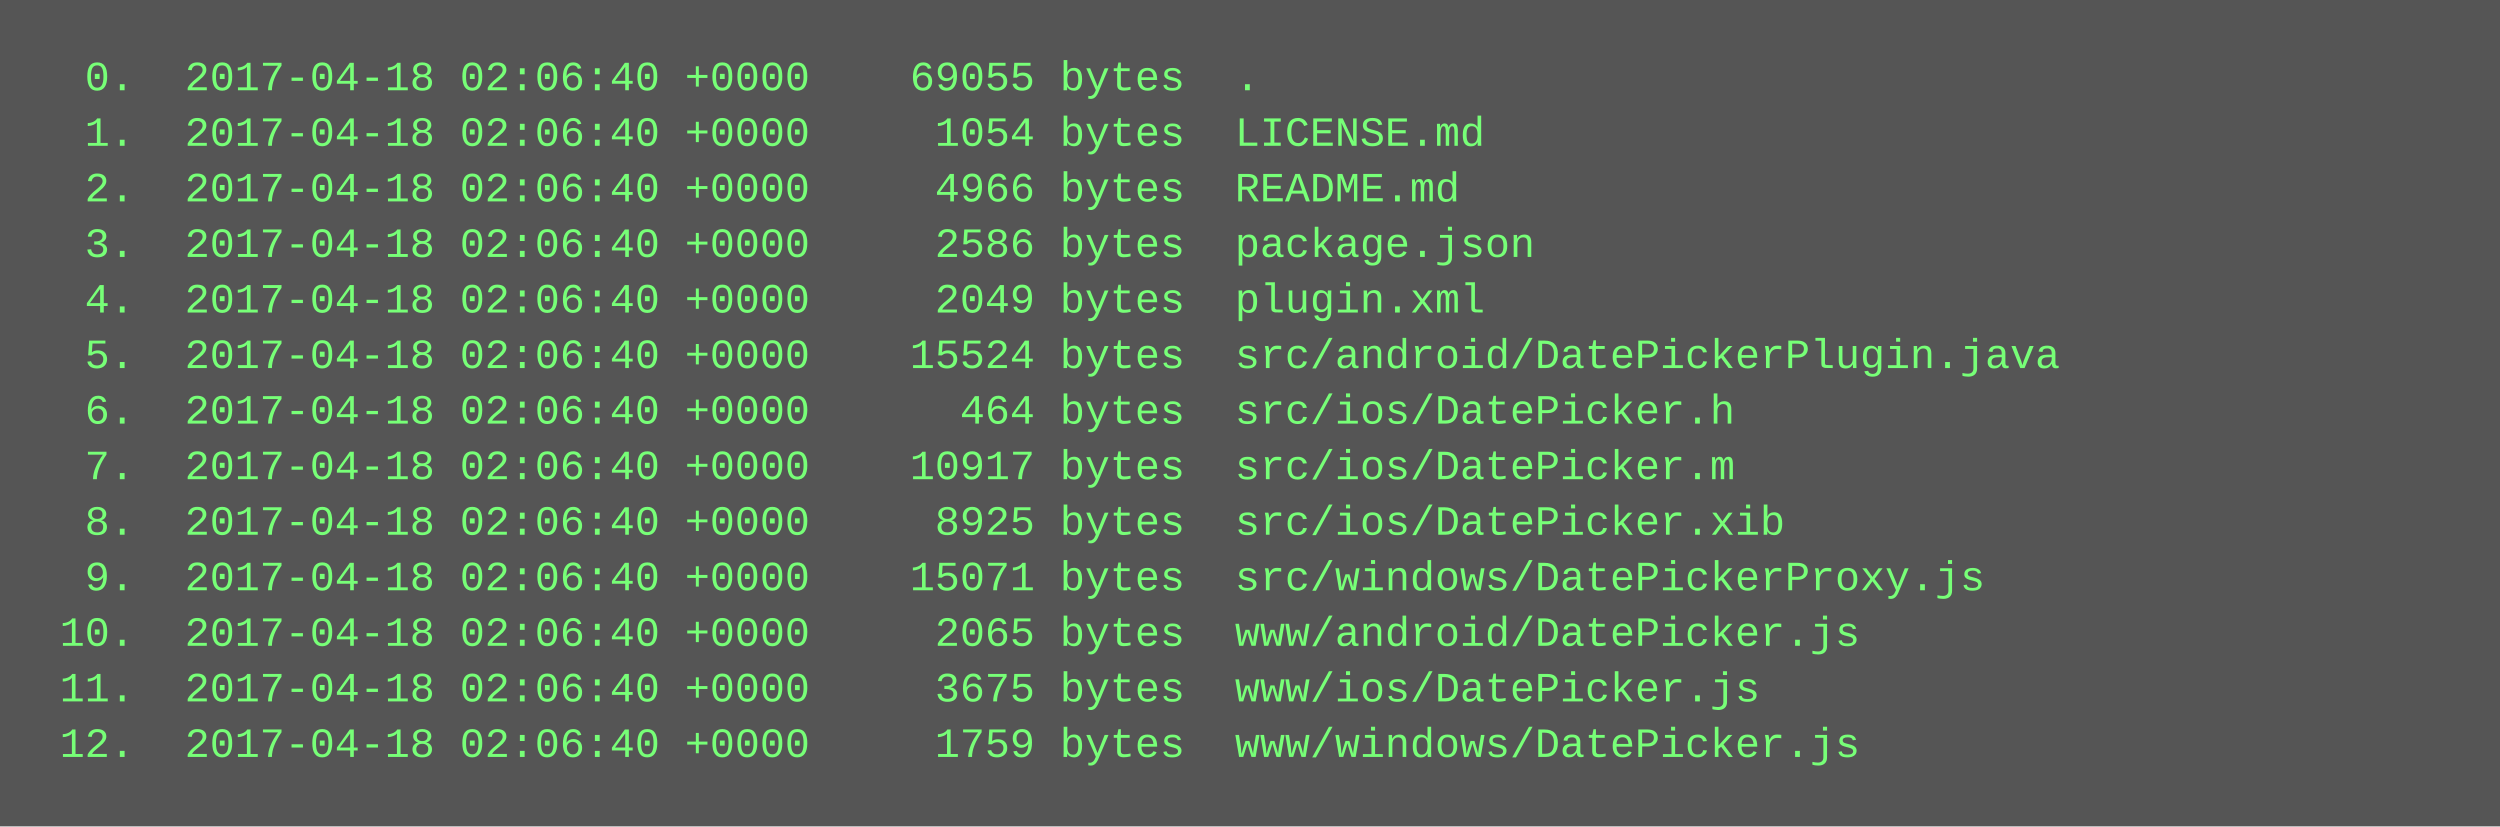
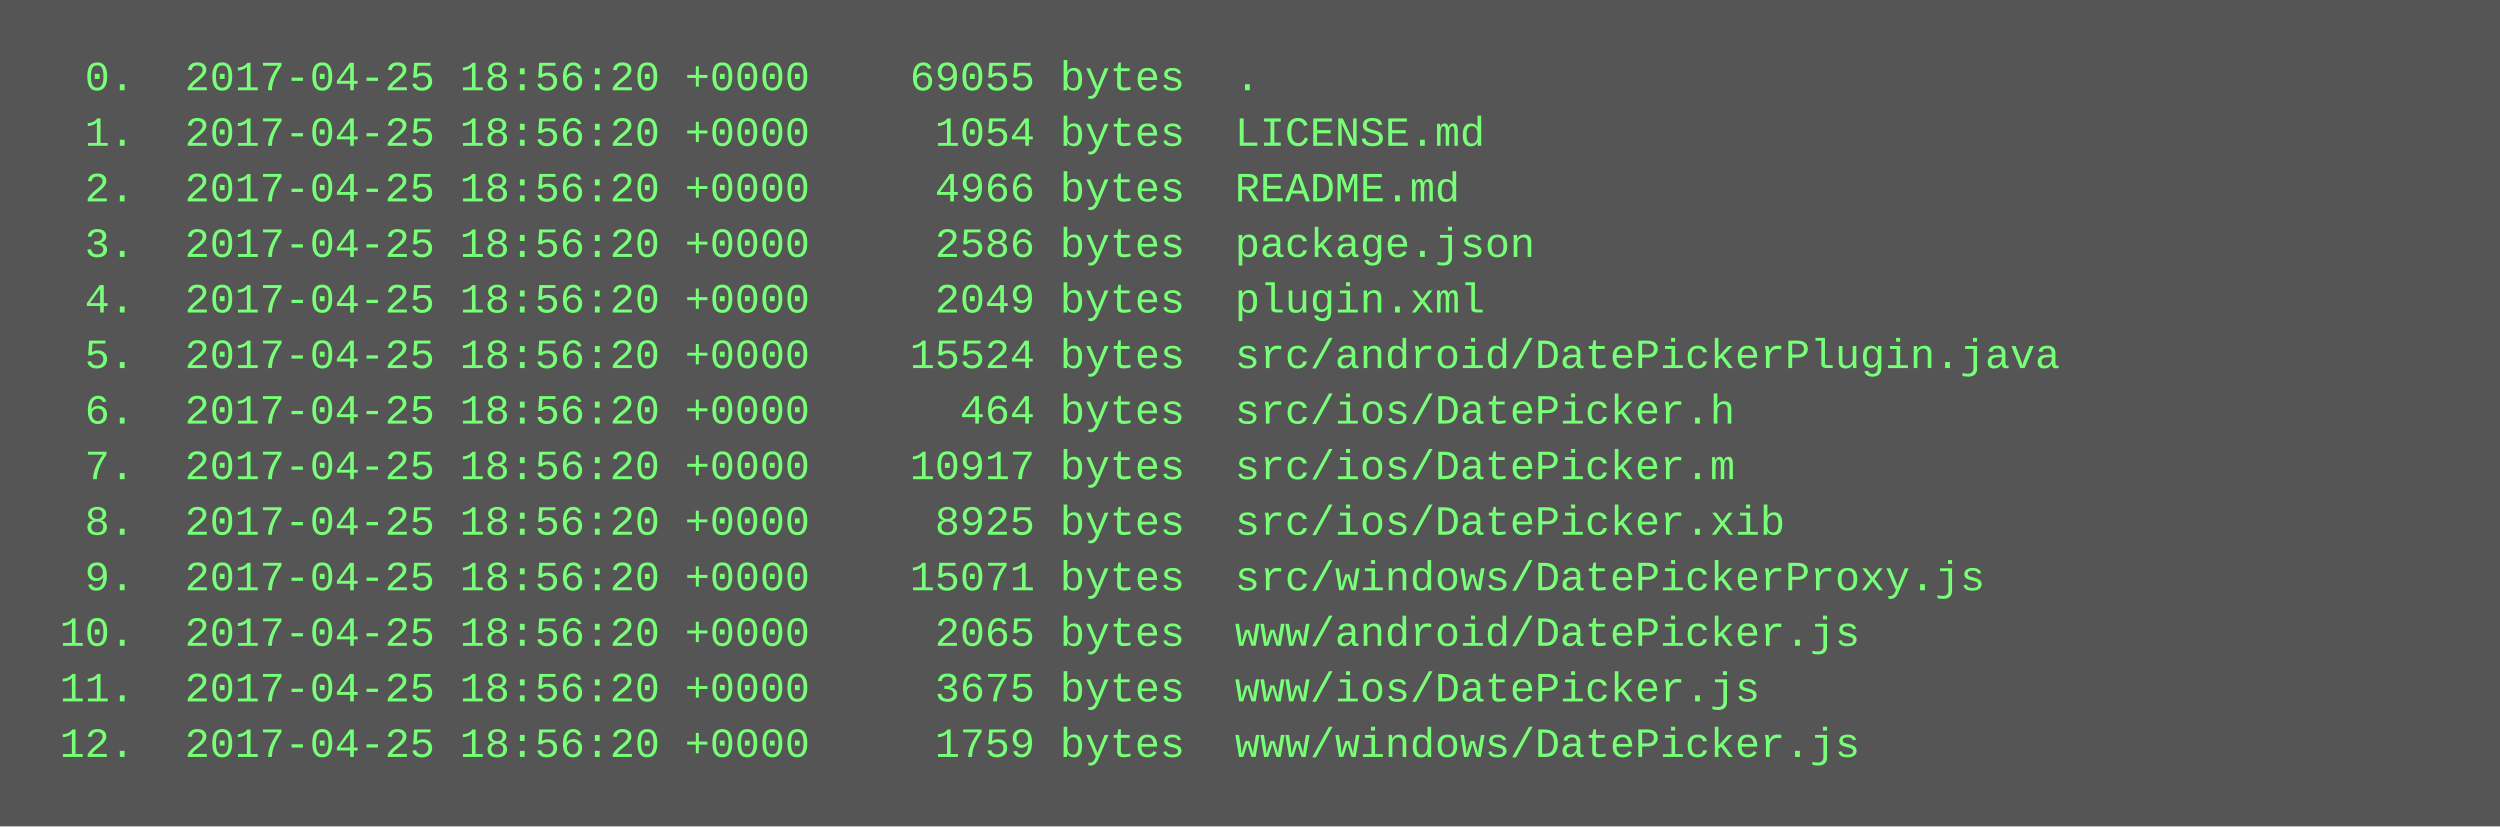
<svg xmlns="http://www.w3.org/2000/svg" height="238" width="720">
  <rect height="238" fill="#555" width="720" />
  <text fill="#7f7" font-family="Courier New" font-size="12" xml:space="preserve">
-     <tspan x="10" y="26">  0.  2017-04-18 02:06:40 +0000    69055 bytes  .</tspan>
-     <tspan x="10" y="42">  1.  2017-04-18 02:06:40 +0000     1054 bytes  LICENSE.md</tspan>
-     <tspan x="10" y="58">  2.  2017-04-18 02:06:40 +0000     4966 bytes  README.md</tspan>
-     <tspan x="10" y="74">  3.  2017-04-18 02:06:40 +0000     2586 bytes  package.json</tspan>
-     <tspan x="10" y="90">  4.  2017-04-18 02:06:40 +0000     2049 bytes  plugin.xml</tspan>
-     <tspan x="10" y="106">  5.  2017-04-18 02:06:40 +0000    15524 bytes  src/android/DatePickerPlugin.java</tspan>
-     <tspan x="10" y="122">  6.  2017-04-18 02:06:40 +0000      464 bytes  src/ios/DatePicker.h</tspan>
-     <tspan x="10" y="138">  7.  2017-04-18 02:06:40 +0000    10917 bytes  src/ios/DatePicker.m</tspan>
-     <tspan x="10" y="154">  8.  2017-04-18 02:06:40 +0000     8925 bytes  src/ios/DatePicker.xib</tspan>
-     <tspan x="10" y="170">  9.  2017-04-18 02:06:40 +0000    15071 bytes  src/windows/DatePickerProxy.js</tspan>
-     <tspan x="10" y="186"> 10.  2017-04-18 02:06:40 +0000     2065 bytes  www/android/DatePicker.js</tspan>
-     <tspan x="10" y="202"> 11.  2017-04-18 02:06:40 +0000     3675 bytes  www/ios/DatePicker.js</tspan>
-     <tspan x="10" y="218"> 12.  2017-04-18 02:06:40 +0000     1759 bytes  www/windows/DatePicker.js</tspan>
+     <tspan x="10" y="26">  0.  2017-04-25 18:56:20 +0000    69055 bytes  .</tspan>
+     <tspan x="10" y="42">  1.  2017-04-25 18:56:20 +0000     1054 bytes  LICENSE.md</tspan>
+     <tspan x="10" y="58">  2.  2017-04-25 18:56:20 +0000     4966 bytes  README.md</tspan>
+     <tspan x="10" y="74">  3.  2017-04-25 18:56:20 +0000     2586 bytes  package.json</tspan>
+     <tspan x="10" y="90">  4.  2017-04-25 18:56:20 +0000     2049 bytes  plugin.xml</tspan>
+     <tspan x="10" y="106">  5.  2017-04-25 18:56:20 +0000    15524 bytes  src/android/DatePickerPlugin.java</tspan>
+     <tspan x="10" y="122">  6.  2017-04-25 18:56:20 +0000      464 bytes  src/ios/DatePicker.h</tspan>
+     <tspan x="10" y="138">  7.  2017-04-25 18:56:20 +0000    10917 bytes  src/ios/DatePicker.m</tspan>
+     <tspan x="10" y="154">  8.  2017-04-25 18:56:20 +0000     8925 bytes  src/ios/DatePicker.xib</tspan>
+     <tspan x="10" y="170">  9.  2017-04-25 18:56:20 +0000    15071 bytes  src/windows/DatePickerProxy.js</tspan>
+     <tspan x="10" y="186"> 10.  2017-04-25 18:56:20 +0000     2065 bytes  www/android/DatePicker.js</tspan>
+     <tspan x="10" y="202"> 11.  2017-04-25 18:56:20 +0000     3675 bytes  www/ios/DatePicker.js</tspan>
+     <tspan x="10" y="218"> 12.  2017-04-25 18:56:20 +0000     1759 bytes  www/windows/DatePicker.js</tspan>
  </text>
</svg>
